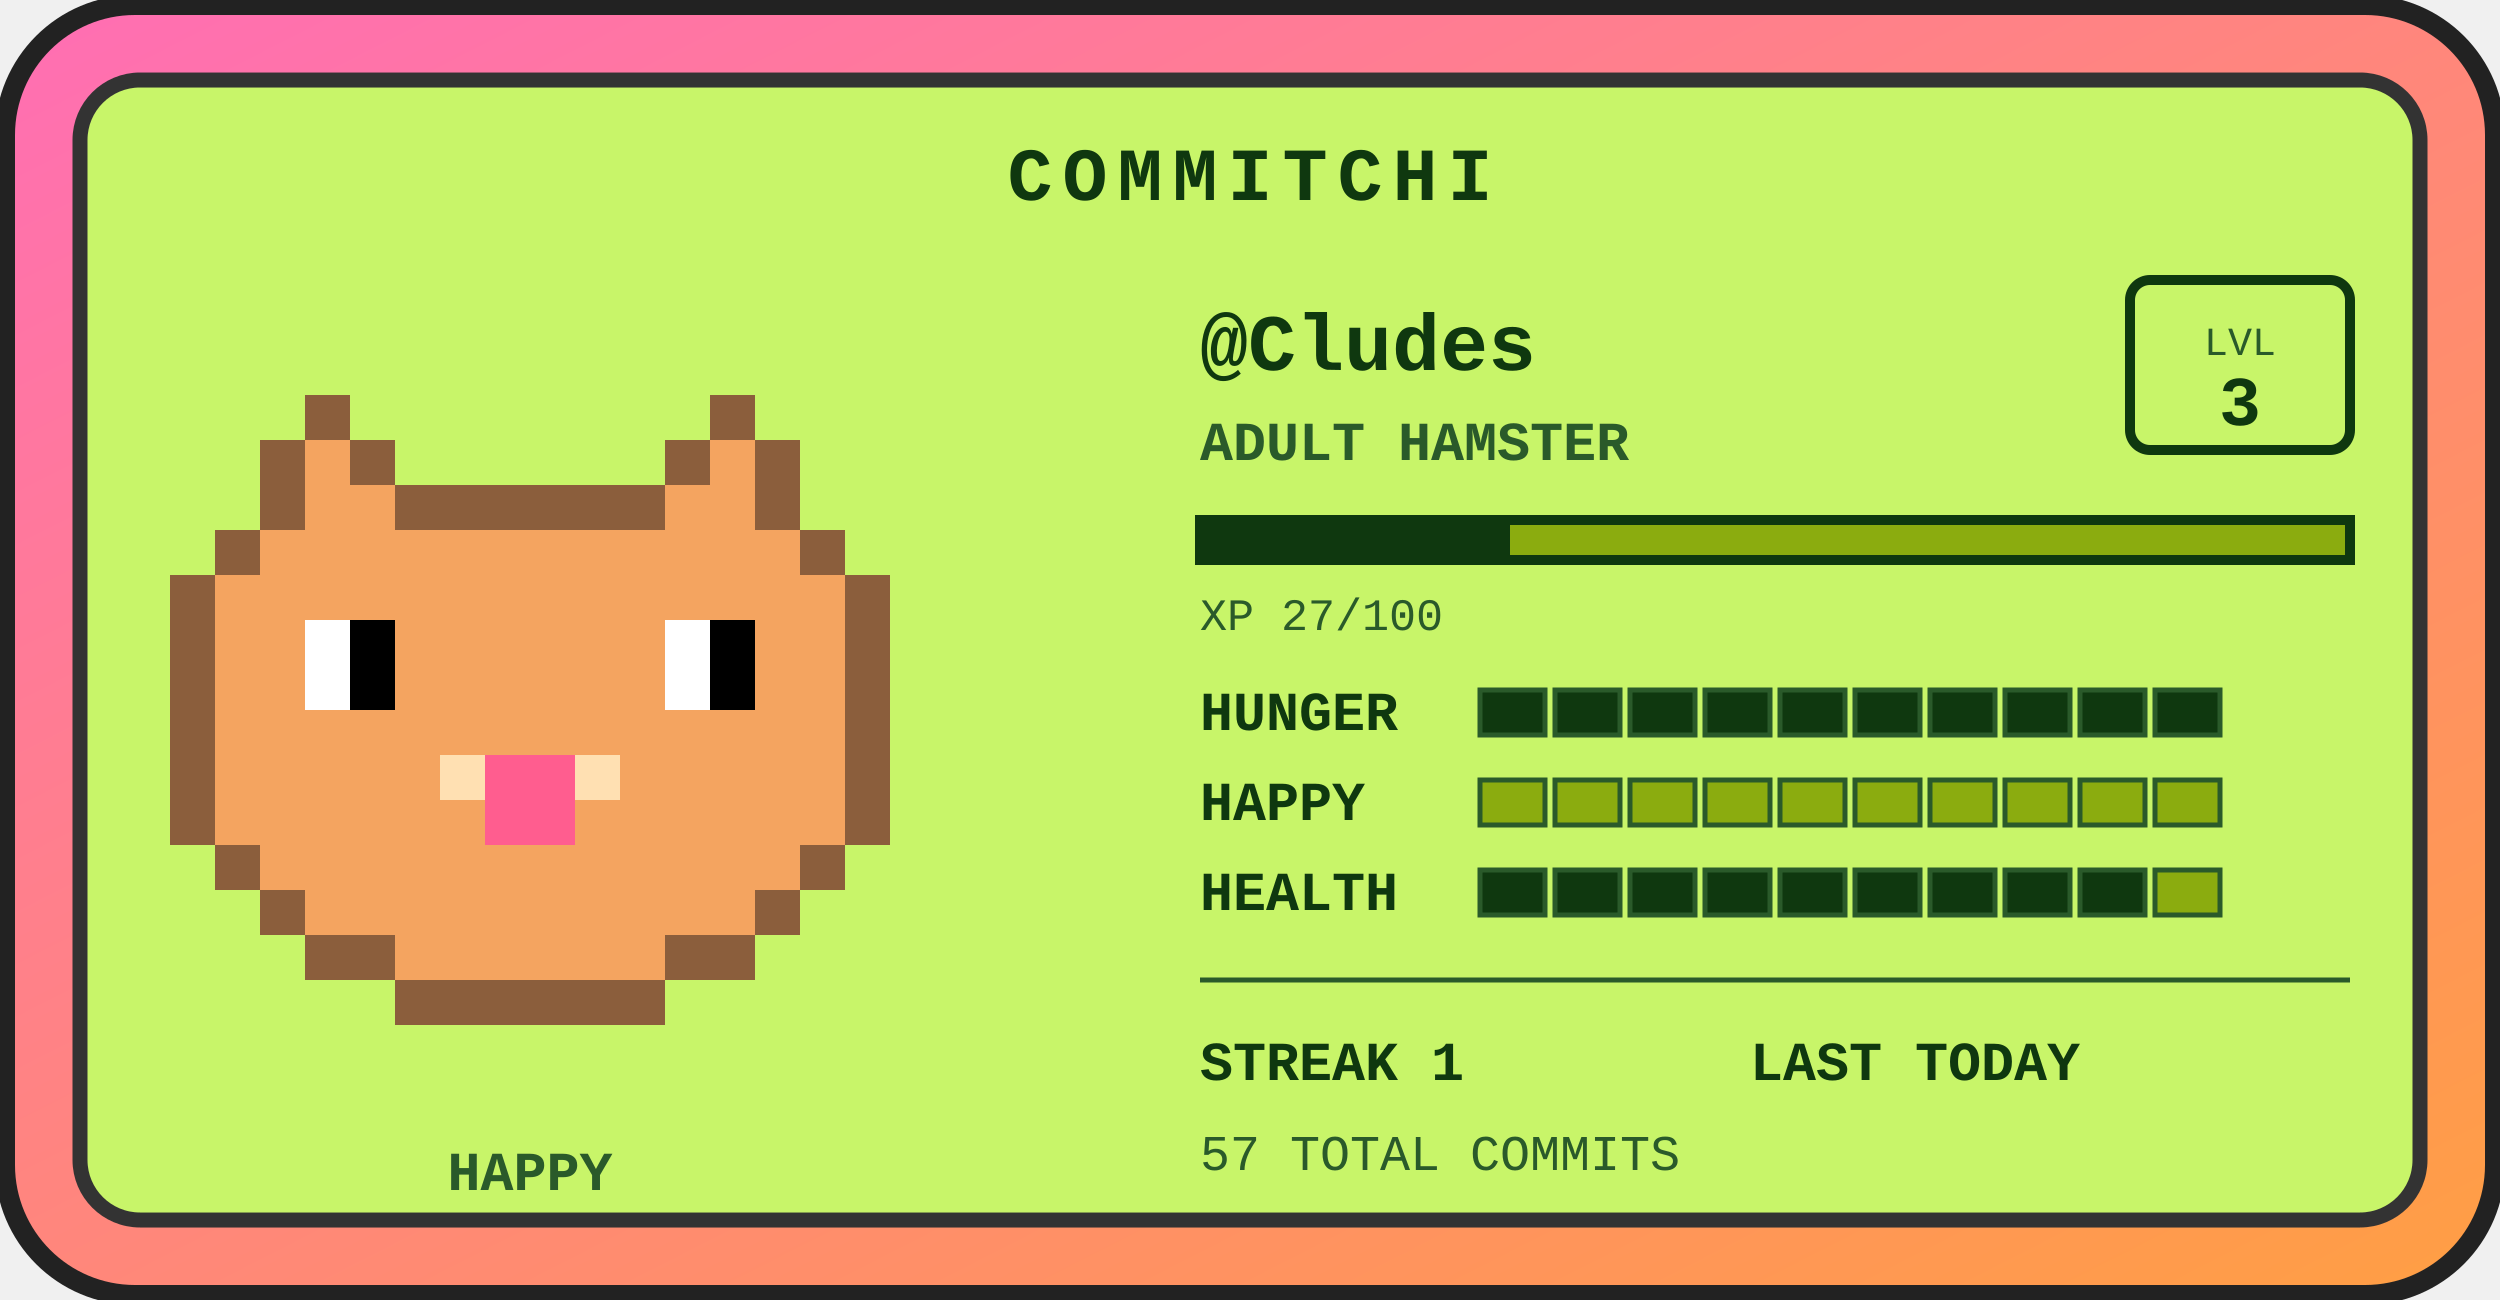
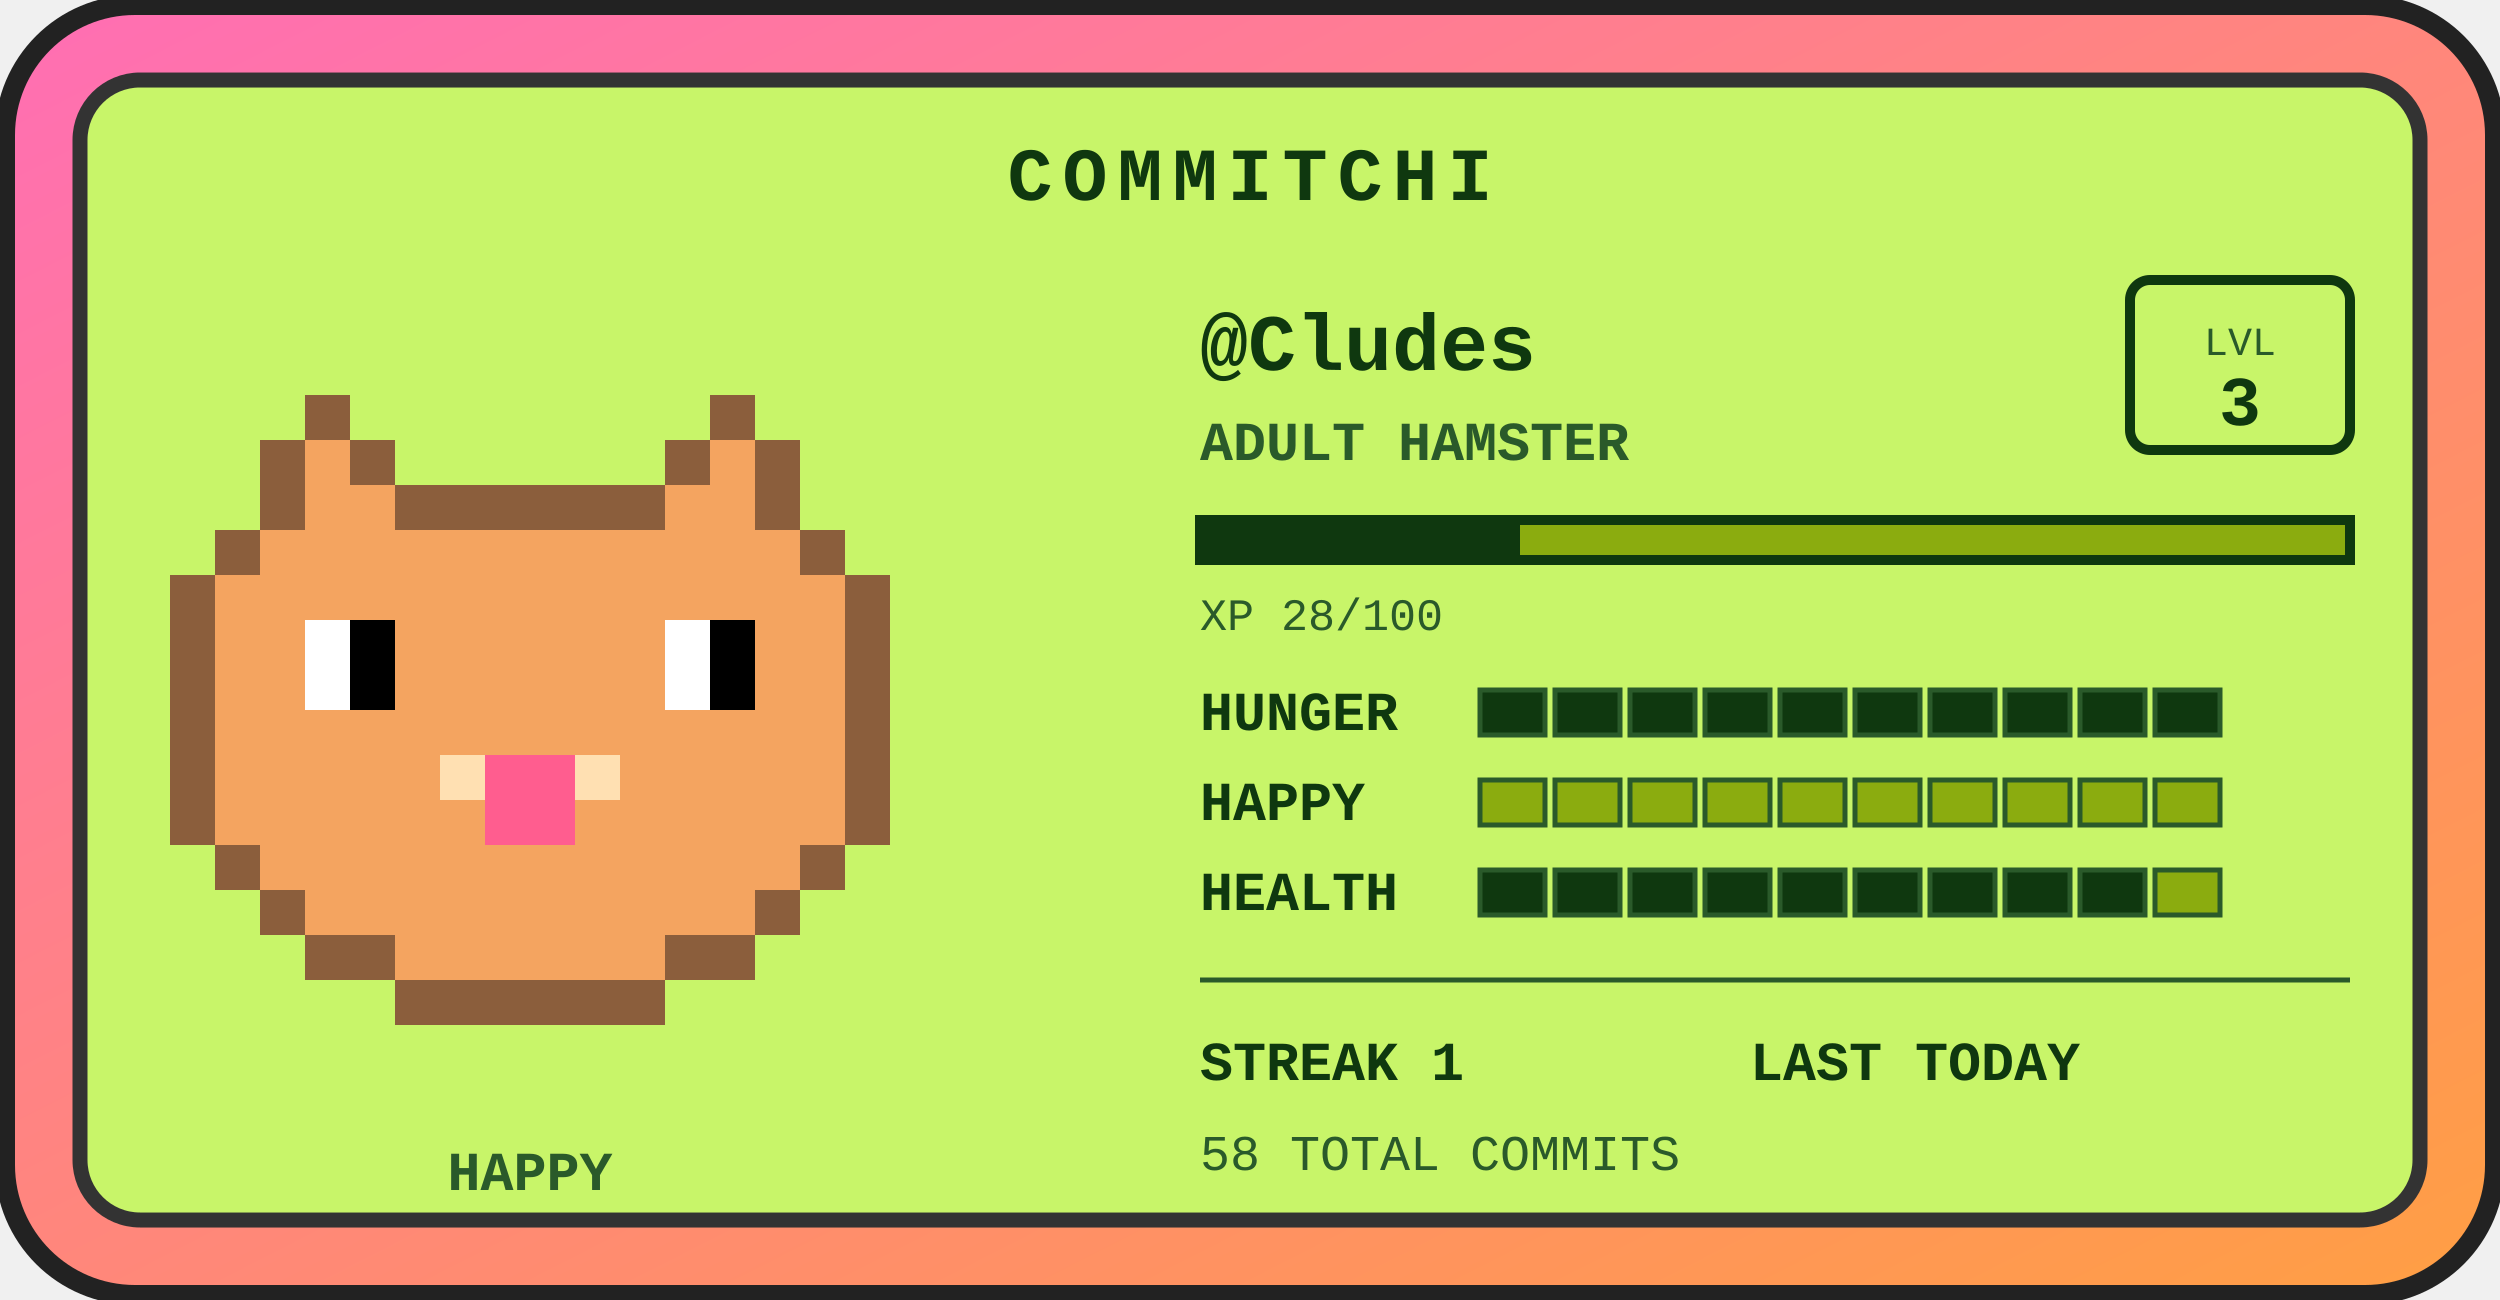
<svg xmlns="http://www.w3.org/2000/svg" width="500" height="260" viewBox="0 0 500 260" role="img" aria-label="Commitchi pet for Cludes">
  <defs>
    <linearGradient id="shell" x1="0" y1="0" x2="1" y2="1">
      <stop offset="0" stop-color="#ff6eb4" />
      <stop offset="1" stop-color="#ff9f43" />
    </linearGradient>
  </defs>
  <rect x="1" y="1" width="498" height="258" rx="26" fill="url(#shell)" stroke="#222" stroke-width="4" />
  <rect x="16" y="16" width="468" height="228" rx="12" fill="#c8f569" stroke="#333" stroke-width="3" />
  <text x="250" y="40" text-anchor="middle" font-family="'Courier New',monospace" font-size="15" font-weight="bold" letter-spacing="2" fill="#0f380f">COMMITCHI</text>
  <g>
    <rect x="61" y="79" width="9" height="9" fill="#8b5e3c" />
    <rect x="142" y="79" width="9" height="9" fill="#8b5e3c" />
    <rect x="52" y="88" width="9" height="9" fill="#8b5e3c" />
    <rect x="61" y="88" width="9" height="9" fill="#f4a460" />
    <rect x="70" y="88" width="9" height="9" fill="#8b5e3c" />
    <rect x="133" y="88" width="9" height="9" fill="#8b5e3c" />
    <rect x="142" y="88" width="9" height="9" fill="#f4a460" />
    <rect x="151" y="88" width="9" height="9" fill="#8b5e3c" />
    <rect x="52" y="97" width="9" height="9" fill="#8b5e3c" />
    <rect x="61" y="97" width="9" height="9" fill="#f4a460" />
    <rect x="70" y="97" width="9" height="9" fill="#f4a460" />
    <rect x="79" y="97" width="9" height="9" fill="#8b5e3c" />
    <rect x="88" y="97" width="9" height="9" fill="#8b5e3c" />
    <rect x="97" y="97" width="9" height="9" fill="#8b5e3c" />
    <rect x="106" y="97" width="9" height="9" fill="#8b5e3c" />
    <rect x="115" y="97" width="9" height="9" fill="#8b5e3c" />
    <rect x="124" y="97" width="9" height="9" fill="#8b5e3c" />
    <rect x="133" y="97" width="9" height="9" fill="#f4a460" />
    <rect x="142" y="97" width="9" height="9" fill="#f4a460" />
    <rect x="151" y="97" width="9" height="9" fill="#8b5e3c" />
    <rect x="43" y="106" width="9" height="9" fill="#8b5e3c" />
    <rect x="52" y="106" width="9" height="9" fill="#f4a460" />
    <rect x="61" y="106" width="9" height="9" fill="#f4a460" />
    <rect x="70" y="106" width="9" height="9" fill="#f4a460" />
    <rect x="79" y="106" width="9" height="9" fill="#f4a460" />
    <rect x="88" y="106" width="9" height="9" fill="#f4a460" />
    <rect x="97" y="106" width="9" height="9" fill="#f4a460" />
    <rect x="106" y="106" width="9" height="9" fill="#f4a460" />
    <rect x="115" y="106" width="9" height="9" fill="#f4a460" />
    <rect x="124" y="106" width="9" height="9" fill="#f4a460" />
    <rect x="133" y="106" width="9" height="9" fill="#f4a460" />
    <rect x="142" y="106" width="9" height="9" fill="#f4a460" />
    <rect x="151" y="106" width="9" height="9" fill="#f4a460" />
    <rect x="160" y="106" width="9" height="9" fill="#8b5e3c" />
    <rect x="34" y="115" width="9" height="9" fill="#8b5e3c" />
    <rect x="43" y="115" width="9" height="9" fill="#f4a460" />
    <rect x="52" y="115" width="9" height="9" fill="#f4a460" />
    <rect x="61" y="115" width="9" height="9" fill="#f4a460" />
    <rect x="70" y="115" width="9" height="9" fill="#f4a460" />
    <rect x="79" y="115" width="9" height="9" fill="#f4a460" />
    <rect x="88" y="115" width="9" height="9" fill="#f4a460" />
    <rect x="97" y="115" width="9" height="9" fill="#f4a460" />
    <rect x="106" y="115" width="9" height="9" fill="#f4a460" />
    <rect x="115" y="115" width="9" height="9" fill="#f4a460" />
    <rect x="124" y="115" width="9" height="9" fill="#f4a460" />
    <rect x="133" y="115" width="9" height="9" fill="#f4a460" />
    <rect x="142" y="115" width="9" height="9" fill="#f4a460" />
    <rect x="151" y="115" width="9" height="9" fill="#f4a460" />
    <rect x="160" y="115" width="9" height="9" fill="#f4a460" />
    <rect x="169" y="115" width="9" height="9" fill="#8b5e3c" />
    <rect x="34" y="124" width="9" height="9" fill="#8b5e3c" />
    <rect x="43" y="124" width="9" height="9" fill="#f4a460" />
    <rect x="52" y="124" width="9" height="9" fill="#f4a460" />
    <rect x="61" y="124" width="9" height="9" fill="#ffffff" />
    <rect x="70" y="124" width="9" height="9" fill="#000000" />
    <rect x="79" y="124" width="9" height="9" fill="#f4a460" />
    <rect x="88" y="124" width="9" height="9" fill="#f4a460" />
    <rect x="97" y="124" width="9" height="9" fill="#f4a460" />
    <rect x="106" y="124" width="9" height="9" fill="#f4a460" />
    <rect x="115" y="124" width="9" height="9" fill="#f4a460" />
    <rect x="124" y="124" width="9" height="9" fill="#f4a460" />
    <rect x="133" y="124" width="9" height="9" fill="#ffffff" />
    <rect x="142" y="124" width="9" height="9" fill="#000000" />
    <rect x="151" y="124" width="9" height="9" fill="#f4a460" />
    <rect x="160" y="124" width="9" height="9" fill="#f4a460" />
    <rect x="169" y="124" width="9" height="9" fill="#8b5e3c" />
    <rect x="34" y="133" width="9" height="9" fill="#8b5e3c" />
    <rect x="43" y="133" width="9" height="9" fill="#f4a460" />
    <rect x="52" y="133" width="9" height="9" fill="#f4a460" />
    <rect x="61" y="133" width="9" height="9" fill="#ffffff" />
    <rect x="70" y="133" width="9" height="9" fill="#000000" />
    <rect x="79" y="133" width="9" height="9" fill="#f4a460" />
    <rect x="88" y="133" width="9" height="9" fill="#f4a460" />
    <rect x="97" y="133" width="9" height="9" fill="#f4a460" />
    <rect x="106" y="133" width="9" height="9" fill="#f4a460" />
    <rect x="115" y="133" width="9" height="9" fill="#f4a460" />
    <rect x="124" y="133" width="9" height="9" fill="#f4a460" />
    <rect x="133" y="133" width="9" height="9" fill="#ffffff" />
    <rect x="142" y="133" width="9" height="9" fill="#000000" />
    <rect x="151" y="133" width="9" height="9" fill="#f4a460" />
    <rect x="160" y="133" width="9" height="9" fill="#f4a460" />
    <rect x="169" y="133" width="9" height="9" fill="#8b5e3c" />
    <rect x="34" y="142" width="9" height="9" fill="#8b5e3c" />
    <rect x="43" y="142" width="9" height="9" fill="#f4a460" />
    <rect x="52" y="142" width="9" height="9" fill="#f4a460" />
    <rect x="61" y="142" width="9" height="9" fill="#f4a460" />
    <rect x="70" y="142" width="9" height="9" fill="#f4a460" />
    <rect x="79" y="142" width="9" height="9" fill="#f4a460" />
    <rect x="88" y="142" width="9" height="9" fill="#f4a460" />
    <rect x="97" y="142" width="9" height="9" fill="#f4a460" />
    <rect x="106" y="142" width="9" height="9" fill="#f4a460" />
    <rect x="115" y="142" width="9" height="9" fill="#f4a460" />
    <rect x="124" y="142" width="9" height="9" fill="#f4a460" />
    <rect x="133" y="142" width="9" height="9" fill="#f4a460" />
    <rect x="142" y="142" width="9" height="9" fill="#f4a460" />
    <rect x="151" y="142" width="9" height="9" fill="#f4a460" />
    <rect x="160" y="142" width="9" height="9" fill="#f4a460" />
    <rect x="169" y="142" width="9" height="9" fill="#8b5e3c" />
    <rect x="34" y="151" width="9" height="9" fill="#8b5e3c" />
    <rect x="43" y="151" width="9" height="9" fill="#f4a460" />
    <rect x="52" y="151" width="9" height="9" fill="#f4a460" />
    <rect x="61" y="151" width="9" height="9" fill="#f4a460" />
    <rect x="70" y="151" width="9" height="9" fill="#f4a460" />
    <rect x="79" y="151" width="9" height="9" fill="#f4a460" />
    <rect x="88" y="151" width="9" height="9" fill="#ffe0b2" />
    <rect x="97" y="151" width="9" height="9" fill="#ff5d8f" />
    <rect x="106" y="151" width="9" height="9" fill="#ff5d8f" />
    <rect x="115" y="151" width="9" height="9" fill="#ffe0b2" />
    <rect x="124" y="151" width="9" height="9" fill="#f4a460" />
    <rect x="133" y="151" width="9" height="9" fill="#f4a460" />
    <rect x="142" y="151" width="9" height="9" fill="#f4a460" />
    <rect x="151" y="151" width="9" height="9" fill="#f4a460" />
    <rect x="160" y="151" width="9" height="9" fill="#f4a460" />
    <rect x="169" y="151" width="9" height="9" fill="#8b5e3c" />
    <rect x="34" y="160" width="9" height="9" fill="#8b5e3c" />
    <rect x="43" y="160" width="9" height="9" fill="#f4a460" />
    <rect x="52" y="160" width="9" height="9" fill="#f4a460" />
    <rect x="61" y="160" width="9" height="9" fill="#f4a460" />
    <rect x="70" y="160" width="9" height="9" fill="#f4a460" />
    <rect x="79" y="160" width="9" height="9" fill="#f4a460" />
    <rect x="88" y="160" width="9" height="9" fill="#f4a460" />
    <rect x="97" y="160" width="9" height="9" fill="#ff5d8f" />
    <rect x="106" y="160" width="9" height="9" fill="#ff5d8f" />
    <rect x="115" y="160" width="9" height="9" fill="#f4a460" />
    <rect x="124" y="160" width="9" height="9" fill="#f4a460" />
    <rect x="133" y="160" width="9" height="9" fill="#f4a460" />
    <rect x="142" y="160" width="9" height="9" fill="#f4a460" />
    <rect x="151" y="160" width="9" height="9" fill="#f4a460" />
    <rect x="160" y="160" width="9" height="9" fill="#f4a460" />
    <rect x="169" y="160" width="9" height="9" fill="#8b5e3c" />
    <rect x="43" y="169" width="9" height="9" fill="#8b5e3c" />
    <rect x="52" y="169" width="9" height="9" fill="#f4a460" />
    <rect x="61" y="169" width="9" height="9" fill="#f4a460" />
    <rect x="70" y="169" width="9" height="9" fill="#f4a460" />
    <rect x="79" y="169" width="9" height="9" fill="#f4a460" />
    <rect x="88" y="169" width="9" height="9" fill="#f4a460" />
    <rect x="97" y="169" width="9" height="9" fill="#f4a460" />
    <rect x="106" y="169" width="9" height="9" fill="#f4a460" />
    <rect x="115" y="169" width="9" height="9" fill="#f4a460" />
    <rect x="124" y="169" width="9" height="9" fill="#f4a460" />
    <rect x="133" y="169" width="9" height="9" fill="#f4a460" />
    <rect x="142" y="169" width="9" height="9" fill="#f4a460" />
    <rect x="151" y="169" width="9" height="9" fill="#f4a460" />
    <rect x="160" y="169" width="9" height="9" fill="#8b5e3c" />
    <rect x="52" y="178" width="9" height="9" fill="#8b5e3c" />
    <rect x="61" y="178" width="9" height="9" fill="#f4a460" />
    <rect x="70" y="178" width="9" height="9" fill="#f4a460" />
    <rect x="79" y="178" width="9" height="9" fill="#f4a460" />
    <rect x="88" y="178" width="9" height="9" fill="#f4a460" />
    <rect x="97" y="178" width="9" height="9" fill="#f4a460" />
    <rect x="106" y="178" width="9" height="9" fill="#f4a460" />
    <rect x="115" y="178" width="9" height="9" fill="#f4a460" />
    <rect x="124" y="178" width="9" height="9" fill="#f4a460" />
    <rect x="133" y="178" width="9" height="9" fill="#f4a460" />
    <rect x="142" y="178" width="9" height="9" fill="#f4a460" />
    <rect x="151" y="178" width="9" height="9" fill="#8b5e3c" />
    <rect x="61" y="187" width="9" height="9" fill="#8b5e3c" />
    <rect x="70" y="187" width="9" height="9" fill="#8b5e3c" />
    <rect x="79" y="187" width="9" height="9" fill="#f4a460" />
    <rect x="88" y="187" width="9" height="9" fill="#f4a460" />
    <rect x="97" y="187" width="9" height="9" fill="#f4a460" />
    <rect x="106" y="187" width="9" height="9" fill="#f4a460" />
    <rect x="115" y="187" width="9" height="9" fill="#f4a460" />
    <rect x="124" y="187" width="9" height="9" fill="#f4a460" />
    <rect x="133" y="187" width="9" height="9" fill="#8b5e3c" />
    <rect x="142" y="187" width="9" height="9" fill="#8b5e3c" />
    <rect x="79" y="196" width="9" height="9" fill="#8b5e3c" />
    <rect x="88" y="196" width="9" height="9" fill="#8b5e3c" />
    <rect x="97" y="196" width="9" height="9" fill="#8b5e3c" />
    <rect x="106" y="196" width="9" height="9" fill="#8b5e3c" />
    <rect x="115" y="196" width="9" height="9" fill="#8b5e3c" />
    <rect x="124" y="196" width="9" height="9" fill="#8b5e3c" />
    <animateTransform attributeName="transform" type="translate" values="0 0; 0 -5; 0 0" dur="3s" repeatCount="indefinite" />
  </g>
  <text x="106" y="238" text-anchor="middle" font-family="'Courier New',monospace" font-size="11" font-weight="bold" fill="#2a5a2a">HAPPY</text>
  <text x="240" y="74" font-family="'Courier New',monospace" font-size="16" font-weight="bold" fill="#0f380f">@Cludes</text>
  <text x="240" y="92" font-family="'Courier New',monospace" font-size="11" font-weight="bold" fill="#2a5a2a">ADULT HAMSTER</text>
  <rect x="426" y="56" width="44" height="34" rx="4" fill="none" stroke="#0f380f" stroke-width="2" />
  <text x="448" y="71" text-anchor="middle" font-family="'Courier New',monospace" font-size="8" fill="#2a5a2a">LVL</text>
  <text x="448" y="85" text-anchor="middle" font-family="'Courier New',monospace" font-size="14" font-weight="bold" fill="#0f380f">3</text>
  <rect x="240" y="104" width="230" height="8" fill="#8bac0f" stroke="#0f380f" stroke-width="2" />
-   <rect x="240" y="104" width="62" height="8" fill="#0f380f" />
-   <text x="240" y="126" font-family="'Courier New',monospace" font-size="9" fill="#2a5a2a">XP 27/100</text>
+   <rect x="240" y="104" width="64" height="8" fill="#0f380f" />
+   <text x="240" y="126" font-family="'Courier New',monospace" font-size="9" fill="#2a5a2a">XP 28/100</text>
  <text x="240" y="146" font-family="'Courier New',monospace" font-size="11" font-weight="bold" fill="#0f380f">HUNGER</text>
  <rect x="296" y="138" width="13" height="9" fill="#0f380f" stroke="#2a5a2a" stroke-width="1" />
  <rect x="311" y="138" width="13" height="9" fill="#0f380f" stroke="#2a5a2a" stroke-width="1" />
  <rect x="326" y="138" width="13" height="9" fill="#0f380f" stroke="#2a5a2a" stroke-width="1" />
  <rect x="341" y="138" width="13" height="9" fill="#0f380f" stroke="#2a5a2a" stroke-width="1" />
  <rect x="356" y="138" width="13" height="9" fill="#0f380f" stroke="#2a5a2a" stroke-width="1" />
  <rect x="371" y="138" width="13" height="9" fill="#0f380f" stroke="#2a5a2a" stroke-width="1" />
  <rect x="386" y="138" width="13" height="9" fill="#0f380f" stroke="#2a5a2a" stroke-width="1" />
  <rect x="401" y="138" width="13" height="9" fill="#0f380f" stroke="#2a5a2a" stroke-width="1" />
  <rect x="416" y="138" width="13" height="9" fill="#0f380f" stroke="#2a5a2a" stroke-width="1" />
  <rect x="431" y="138" width="13" height="9" fill="#0f380f" stroke="#2a5a2a" stroke-width="1" />
  <text x="240" y="164" font-family="'Courier New',monospace" font-size="11" font-weight="bold" fill="#0f380f">HAPPY</text>
  <rect x="296" y="156" width="13" height="9" fill="#8bac0f" stroke="#2a5a2a" stroke-width="1" />
  <rect x="311" y="156" width="13" height="9" fill="#8bac0f" stroke="#2a5a2a" stroke-width="1" />
  <rect x="326" y="156" width="13" height="9" fill="#8bac0f" stroke="#2a5a2a" stroke-width="1" />
  <rect x="341" y="156" width="13" height="9" fill="#8bac0f" stroke="#2a5a2a" stroke-width="1" />
  <rect x="356" y="156" width="13" height="9" fill="#8bac0f" stroke="#2a5a2a" stroke-width="1" />
  <rect x="371" y="156" width="13" height="9" fill="#8bac0f" stroke="#2a5a2a" stroke-width="1" />
  <rect x="386" y="156" width="13" height="9" fill="#8bac0f" stroke="#2a5a2a" stroke-width="1" />
  <rect x="401" y="156" width="13" height="9" fill="#8bac0f" stroke="#2a5a2a" stroke-width="1" />
  <rect x="416" y="156" width="13" height="9" fill="#8bac0f" stroke="#2a5a2a" stroke-width="1" />
  <rect x="431" y="156" width="13" height="9" fill="#8bac0f" stroke="#2a5a2a" stroke-width="1" />
  <text x="240" y="182" font-family="'Courier New',monospace" font-size="11" font-weight="bold" fill="#0f380f">HEALTH</text>
  <rect x="296" y="174" width="13" height="9" fill="#0f380f" stroke="#2a5a2a" stroke-width="1" />
  <rect x="311" y="174" width="13" height="9" fill="#0f380f" stroke="#2a5a2a" stroke-width="1" />
  <rect x="326" y="174" width="13" height="9" fill="#0f380f" stroke="#2a5a2a" stroke-width="1" />
  <rect x="341" y="174" width="13" height="9" fill="#0f380f" stroke="#2a5a2a" stroke-width="1" />
  <rect x="356" y="174" width="13" height="9" fill="#0f380f" stroke="#2a5a2a" stroke-width="1" />
  <rect x="371" y="174" width="13" height="9" fill="#0f380f" stroke="#2a5a2a" stroke-width="1" />
  <rect x="386" y="174" width="13" height="9" fill="#0f380f" stroke="#2a5a2a" stroke-width="1" />
  <rect x="401" y="174" width="13" height="9" fill="#0f380f" stroke="#2a5a2a" stroke-width="1" />
  <rect x="416" y="174" width="13" height="9" fill="#0f380f" stroke="#2a5a2a" stroke-width="1" />
  <rect x="431" y="174" width="13" height="9" fill="#8bac0f" stroke="#2a5a2a" stroke-width="1" />
  <line x1="240" y1="196" x2="470" y2="196" stroke="#2a5a2a" stroke-width="1" />
  <text x="240" y="216" font-family="'Courier New',monospace" font-size="11" font-weight="bold" fill="#0f380f">STREAK 1</text>
  <text x="350" y="216" font-family="'Courier New',monospace" font-size="11" font-weight="bold" fill="#0f380f">LAST TODAY</text>
-   <text x="240" y="234" font-family="'Courier New',monospace" font-size="10" fill="#2a5a2a">57 TOTAL COMMITS</text>
+   <text x="240" y="234" font-family="'Courier New',monospace" font-size="10" fill="#2a5a2a">58 TOTAL COMMITS</text>
</svg>
